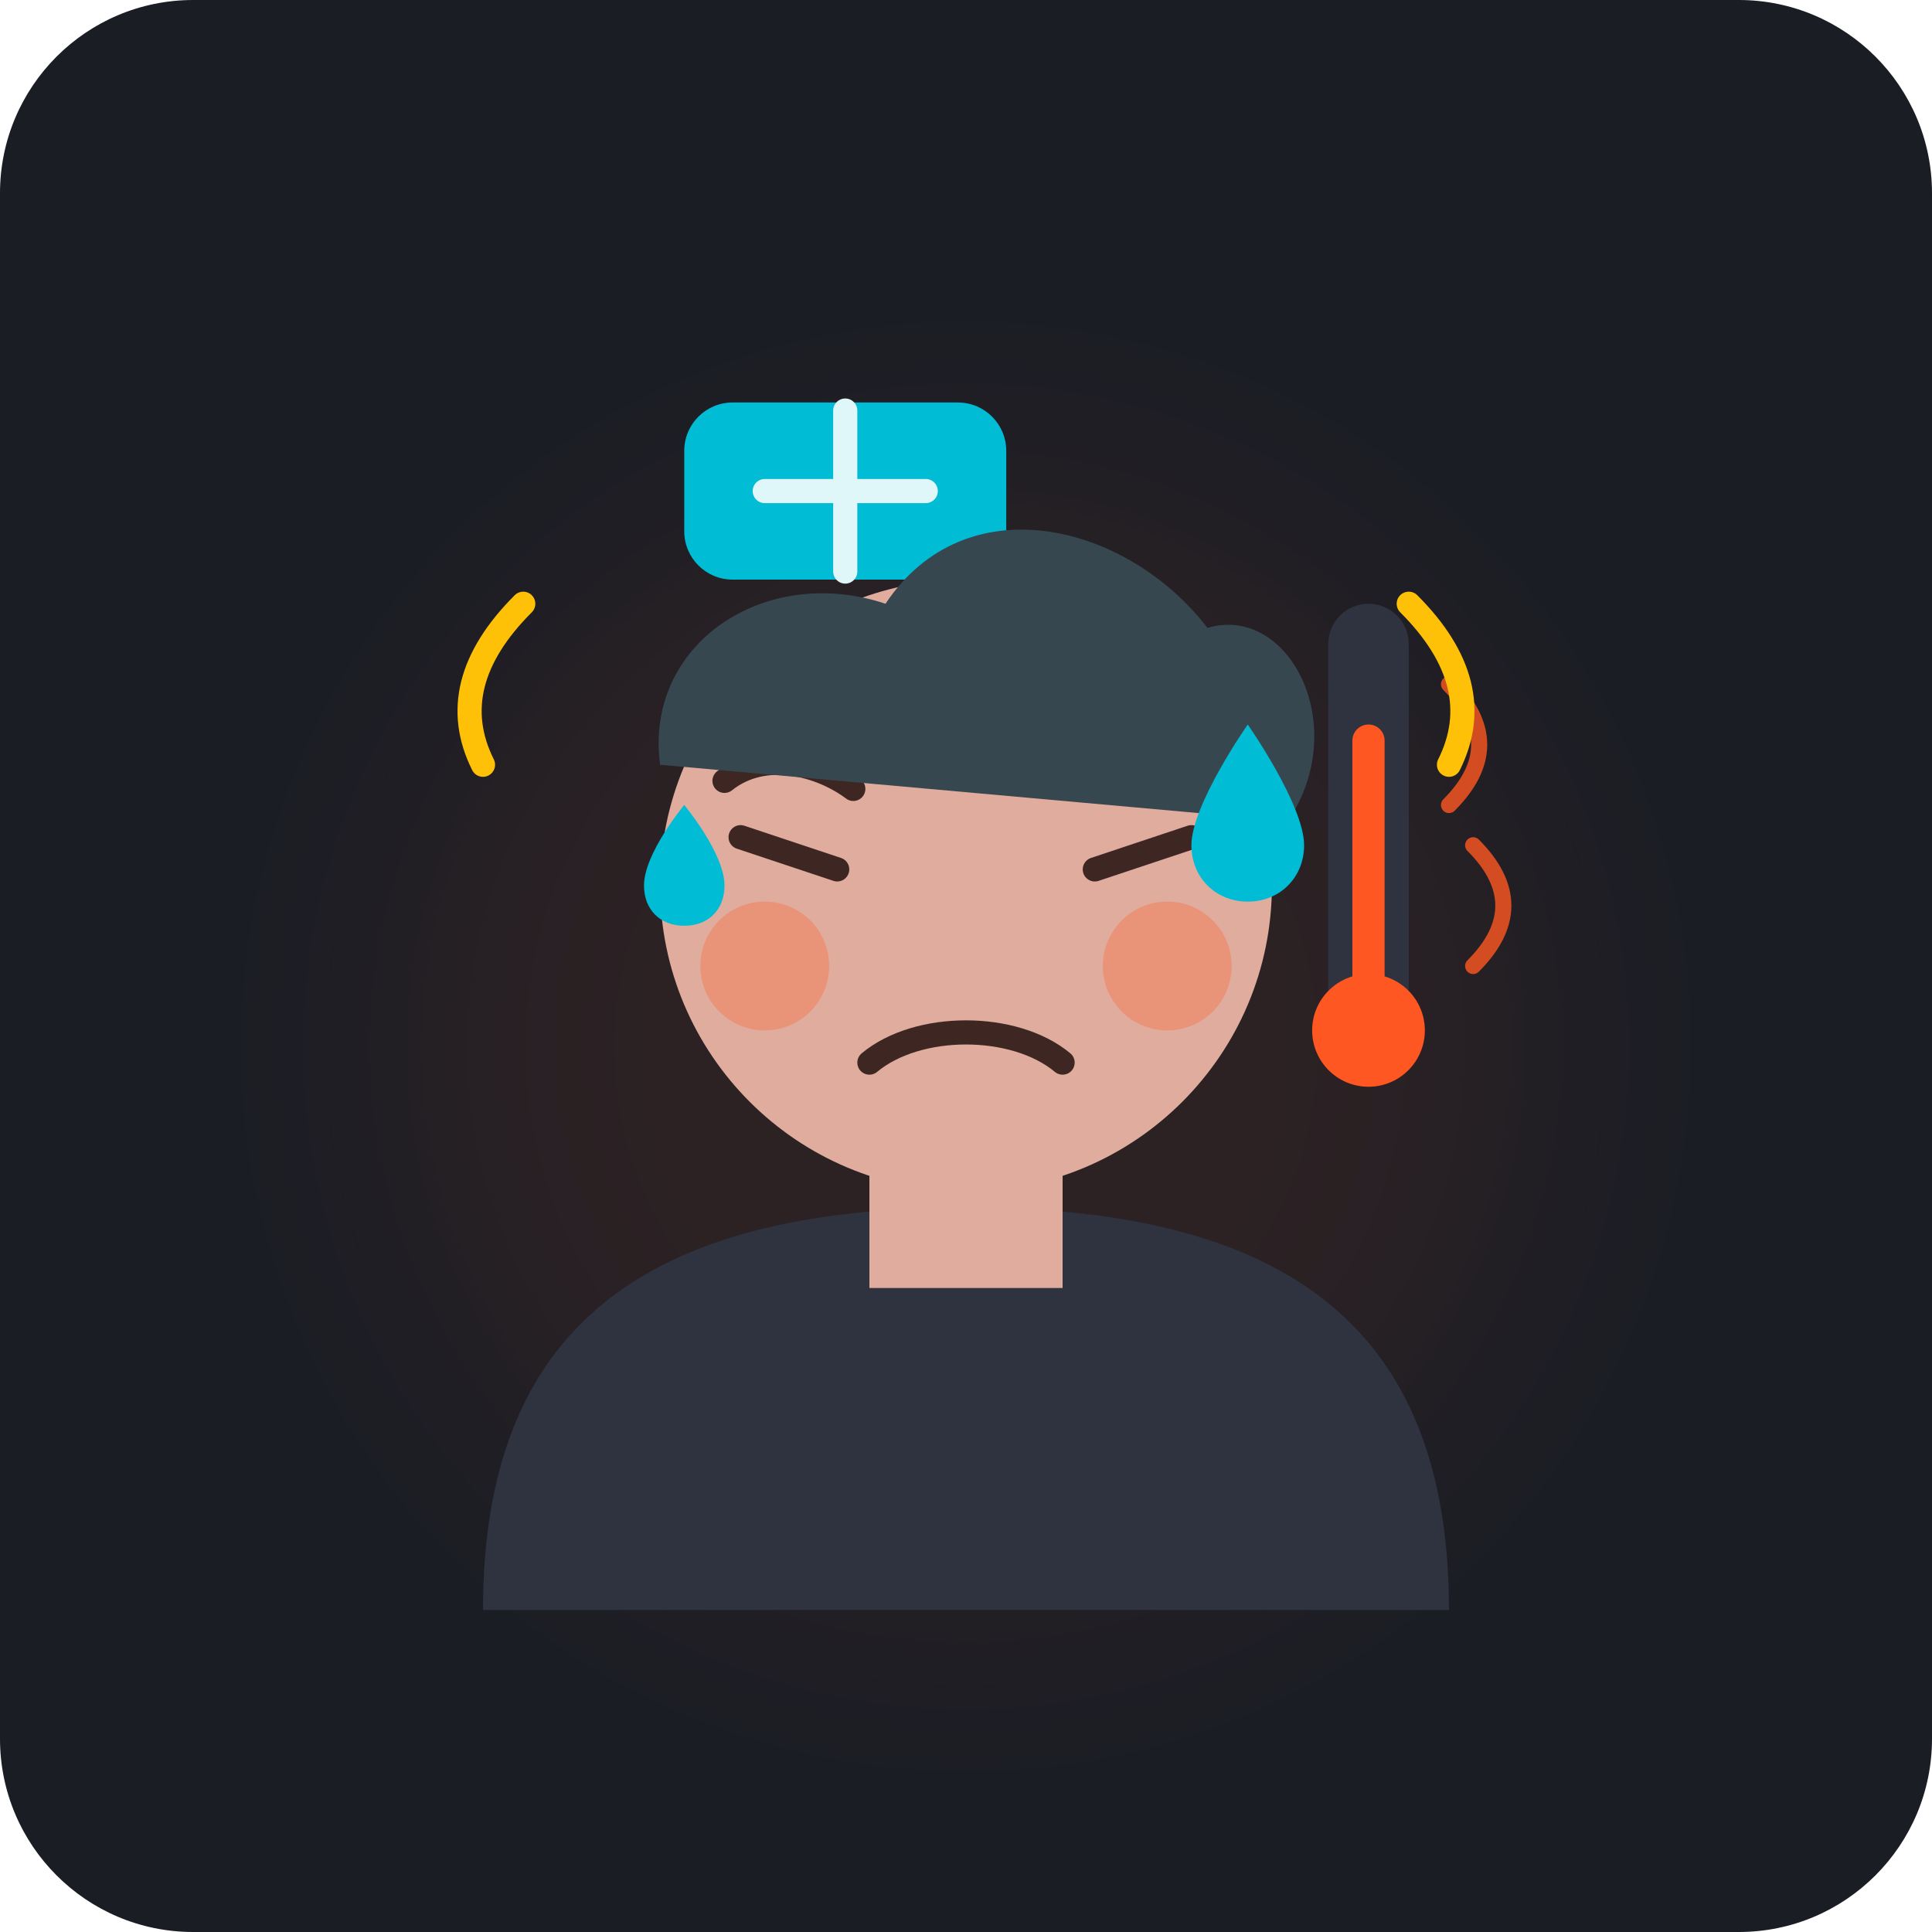
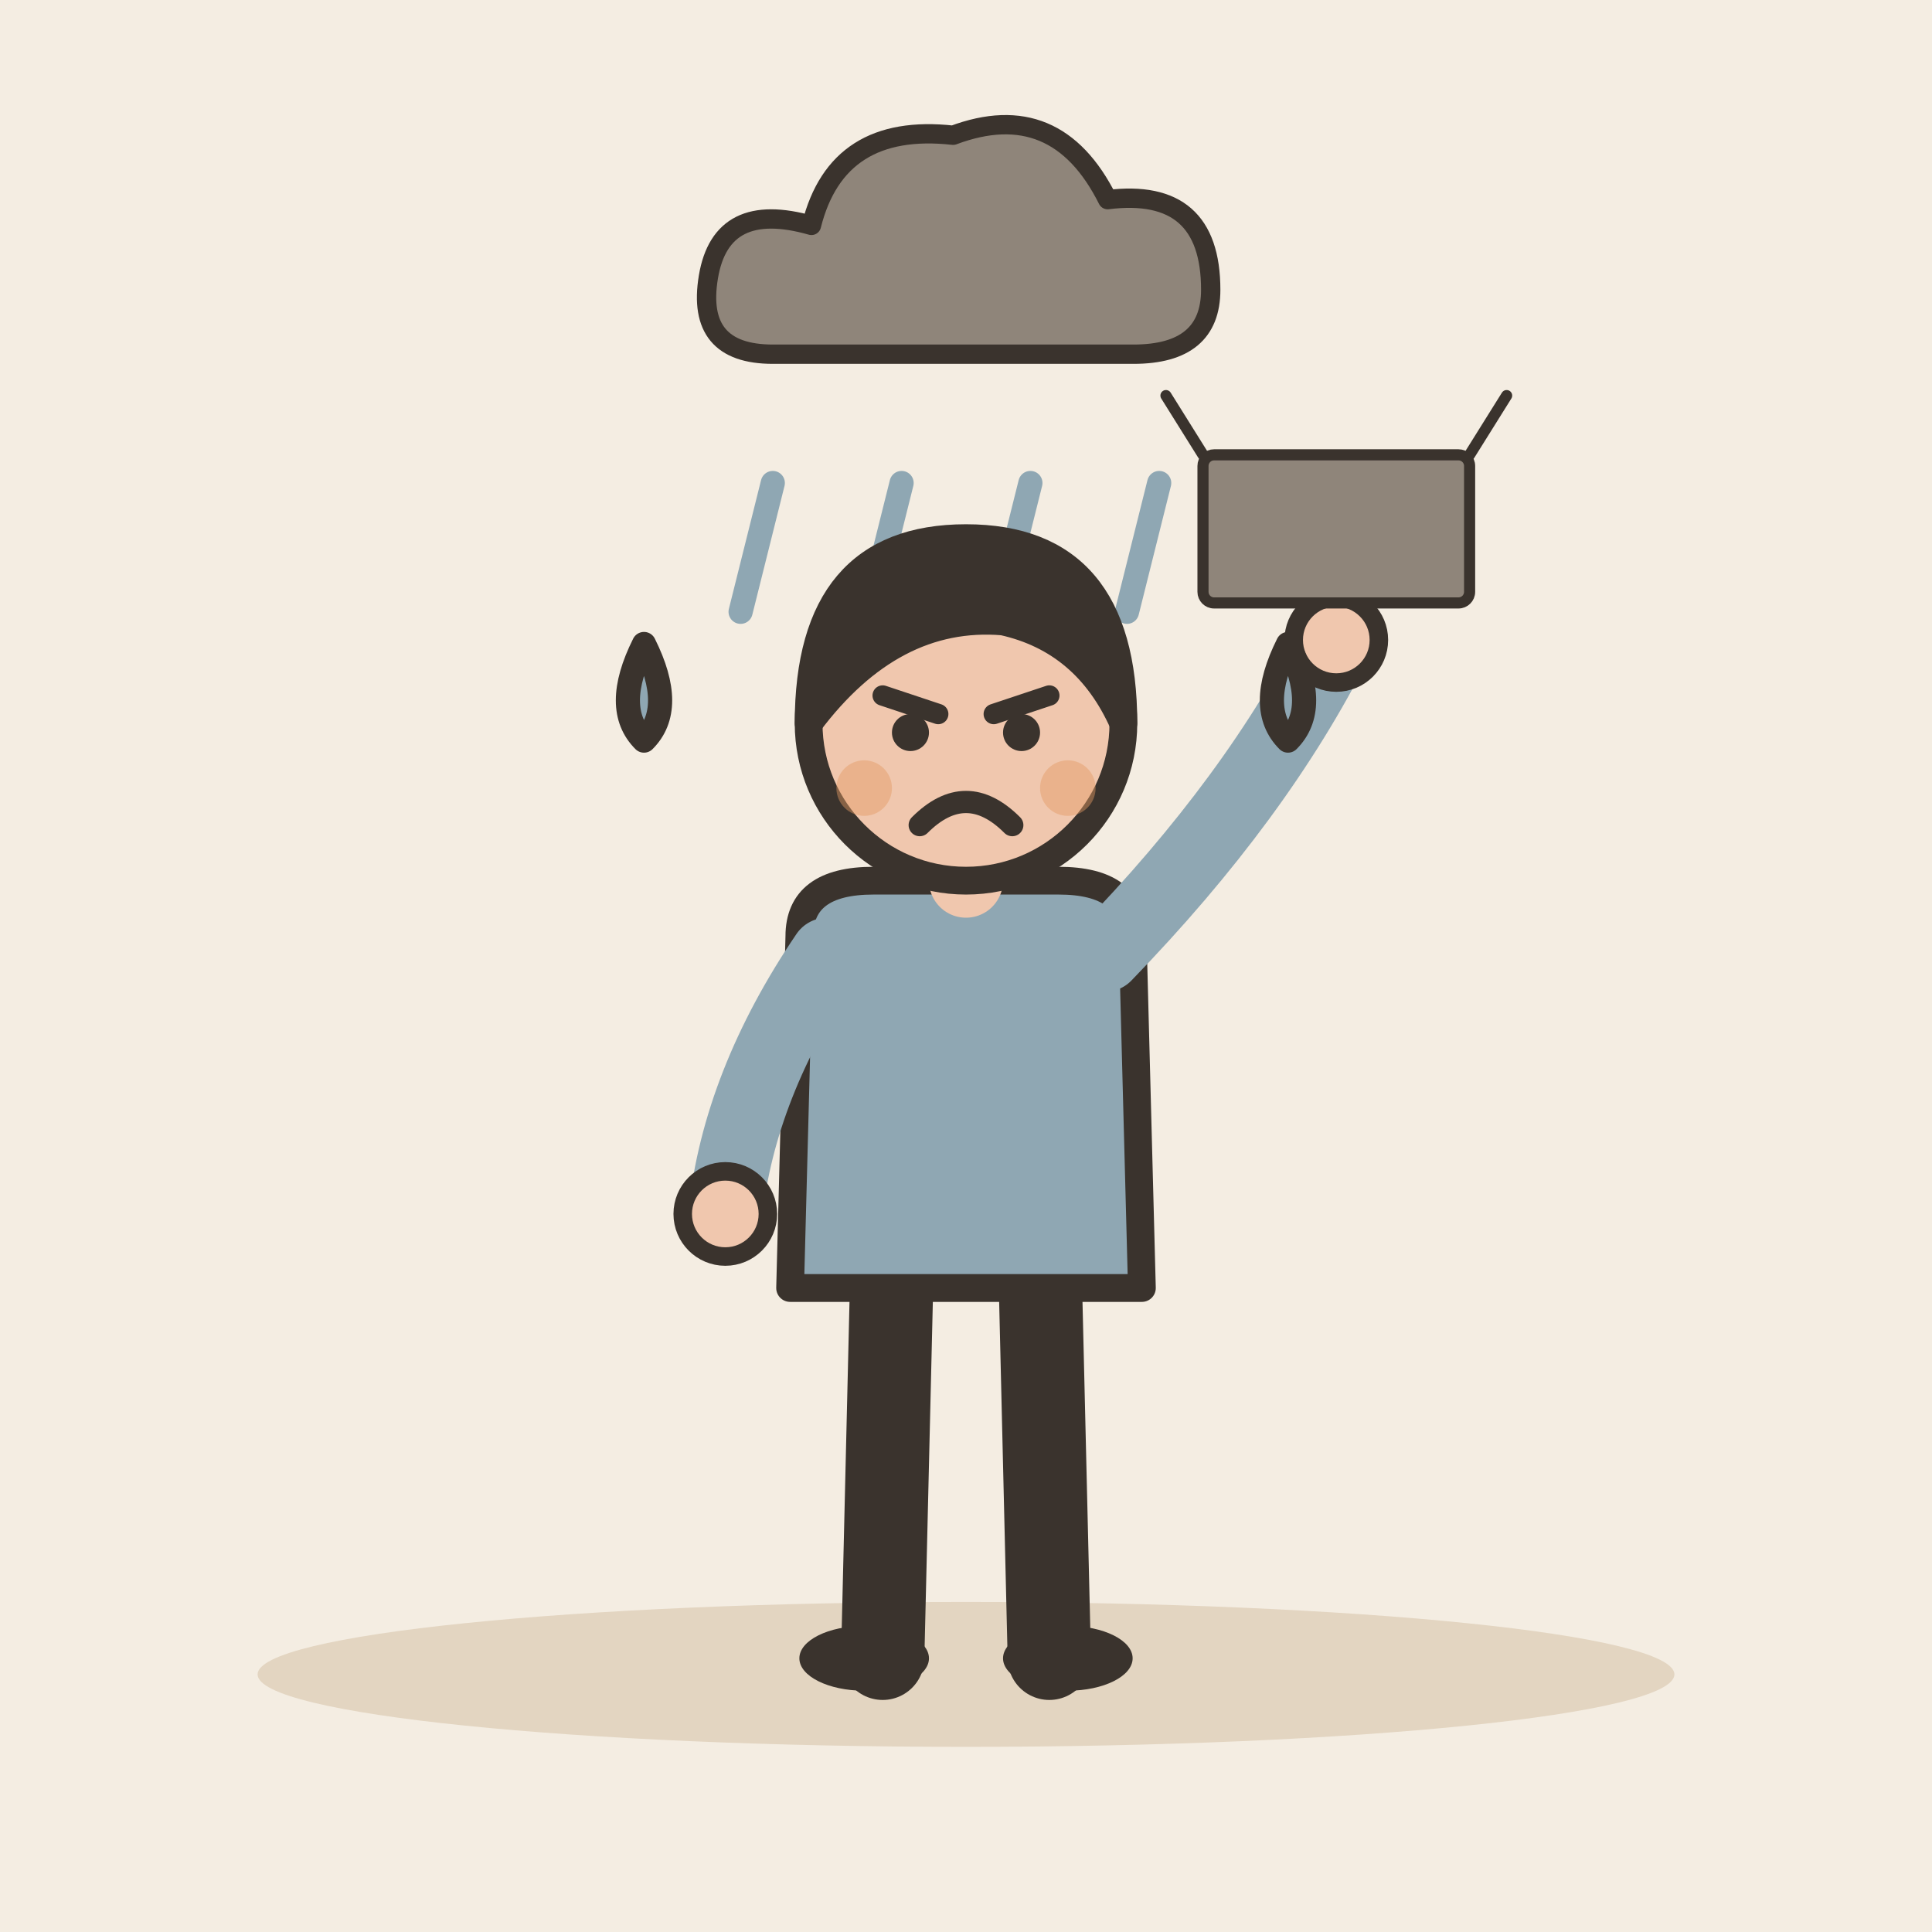
- <svg xmlns="http://www.w3.org/2000/svg" width="240" height="240" viewBox="0 0 240 240">
-   <rect width="240" height="240" rx="24" fill="#1A1D24" />
-   <circle cx="120" cy="130" r="70" fill="#FF5722" opacity="0.08" filter="blur(15px)" />
-   <g transform="translate(165, 75)">
-     <rect x="0" y="0" width="10" height="60" rx="5" fill="#2E333F" />
-     <rect x="3" y="15" width="4" height="40" rx="2" fill="#FF5722" />
-     <circle cx="5" cy="53" r="7" fill="#FF5722" />
-     <path d="M 15 10 C 20 15, 20 20, 15 25" stroke="#FF5722" stroke-width="2" stroke-linecap="round" fill="none" opacity="0.8" />
-     <path d="M 18 30 C 23 35, 23 40, 18 45" stroke="#FF5722" stroke-width="2" stroke-linecap="round" fill="none" opacity="0.8" />
+ <svg xmlns="http://www.w3.org/2000/svg" viewBox="0 0 240 240" data-style="editorial">
+   <rect width="240" height="240" fill="#F4EDE2" />
+   <ellipse cx="120" cy="208" rx="88" ry="9" fill="#E3D5C1" />
+   <g transform="translate(120 36) scale(0.8 0.8)">
+     <path d="M-30 10Q-42 10 -40 -2Q-38 -14 -24 -10Q-20 -26 -2 -24Q14 -30 22 -14Q38 -16 38 0Q38 10 26 10Z" fill="#8F857A" stroke="#3A332D" stroke-width="3" stroke-linecap="round" stroke-linejoin="round" />
  </g>
-   <g transform="translate(100, 50)">
-     <rect x="-15" y="0" width="40" height="22" rx="6" fill="#00BCD4" />
-     <line x1="-5" y1="11" x2="15" y2="11" stroke="#E0F7FA" stroke-width="3" stroke-linecap="round" />
-     <line x1="5" y1="1" x2="5" y2="21" stroke="#E0F7FA" stroke-width="3" stroke-linecap="round" />
+   <path d="M96 60L92 76" stroke="#8FA7B3" stroke-width="3" stroke-linecap="round" fill="none" />
+   <path d="M112 60L108 76" stroke="#8FA7B3" stroke-width="3" stroke-linecap="round" fill="none" />
+   <path d="M128 60L124 76" stroke="#8FA7B3" stroke-width="3" stroke-linecap="round" fill="none" />
+   <path d="M144 60L140 76" stroke="#8FA7B3" stroke-width="3" stroke-linecap="round" fill="none" />
+   <g transform="translate(120 206) scale(1.15 1.15)">
+     <path d="M-8 -42L-9 0" stroke="#3A332D" stroke-width="9" stroke-linecap="round" fill="none" />
+     <path d="M8 -42L9 0" stroke="#3A332D" stroke-width="9" stroke-linecap="round" fill="none" />
+     <ellipse cx="-11" cy="0" rx="7" ry="3.5" fill="#3A332D" />
+     <ellipse cx="11" cy="0" rx="7" ry="3.5" fill="#3A332D" />
+     <path d="M-18 -78Q-18 -84 -10 -84L10 -84Q18 -84 18 -78L19 -40L-19 -40Z" fill="#8FA7B3" stroke="#3A332D" stroke-width="3" stroke-linecap="round" stroke-linejoin="round" />
+     <path d="M-15 -76Q-24.5 -62 -26 -48" fill="none" stroke="#8FA7B3" stroke-width="8" stroke-linecap="round" stroke-linejoin="round" />
+     <circle cx="-26" cy="-48" r="4.6" fill="#F0C7AE" stroke="#3A332D" stroke-linecap="round" stroke-linejoin="round" stroke-width="2" />
+     <path d="M15 -76Q31.5 -93 40 -110" fill="none" stroke="#8FA7B3" stroke-width="8" stroke-linecap="round" stroke-linejoin="round" />
+     <circle cx="40" cy="-110" r="4.6" fill="#F0C7AE" stroke="#3A332D" stroke-linecap="round" stroke-linejoin="round" stroke-width="2" />
+     <path d="M0 -84L0 -88" stroke="#F0C7AE" stroke-width="8" stroke-linecap="round" fill="none" />
+     <circle cx="0" cy="-101" r="17" fill="#F0C7AE" stroke="#3A332D" stroke-width="3" stroke-linecap="round" stroke-linejoin="round" />
+     <path d="M-17 -101Q-17 -121 0 -121Q17 -121 17 -101Q13 -110 4 -112Q-8 -113 -17 -101Z" fill="#3A332D" stroke="#3A332D" stroke-width="3" stroke-linecap="round" stroke-linejoin="round" />
+     <path d="M-9 -104L-3 -102" fill="none" stroke="#3A332D" stroke-width="2.2" stroke-linecap="round" stroke-linejoin="round" />
+     <path d="M9 -104L3 -102" fill="none" stroke="#3A332D" stroke-width="2.2" stroke-linecap="round" stroke-linejoin="round" />
+     <circle cx="-6" cy="-100" r="2" fill="#3A332D" />
+     <circle cx="6" cy="-100" r="2" fill="#3A332D" />
+     <path d="M-5 -90Q0 -95 5 -90" fill="none" stroke="#3A332D" stroke-width="2.4" stroke-linecap="round" stroke-linejoin="round" />
+     <circle cx="-11" cy="-94" r="3" fill="#E39A62" opacity="0.45" />
+     <circle cx="11" cy="-94" r="3" fill="#E39A62" opacity="0.45" />
+     <g transform="translate(40 -114) scale(0.4 0.4)">
+       <rect x="-36" y="-40" width="72" height="40" rx="3" fill="#8F857A" stroke="#3A332D" stroke-width="3" stroke-linecap="round" stroke-linejoin="round" />
+       <path d="M-36 -40L-46 -56M36 -40L46 -56" fill="none" stroke="#3A332D" stroke-width="3" stroke-linecap="round" stroke-linejoin="round" />
+     </g>
  </g>
-   <path d="M 60 200 C 60 165, 80 150, 120 150 C 160 150, 180 165, 180 200 Z" fill="#2E333F" />
-   <rect x="108" y="130" width="24" height="30" fill="#E0AC9D" />
-   <circle cx="120" cy="110" r="38" fill="#E0AC9D" />
-   <circle cx="95" cy="120" r="8" fill="#FF5722" opacity="0.3" />
-   <circle cx="145" cy="120" r="8" fill="#FF5722" opacity="0.3" />
-   <path d="M 92 104 L 104 108" stroke="#3E2723" stroke-width="3" stroke-linecap="round" />
-   <path d="M 136 108 L 148 104" stroke="#3E2723" stroke-width="3" stroke-linecap="round" />
-   <path d="M 90 97 C 95 93, 102 95, 106 98" stroke="#3E2723" stroke-width="3" stroke-linecap="round" fill="none" />
-   <path d="M 134 98 C 138 95, 145 93, 150 97" stroke="#3E2723" stroke-width="3" stroke-linecap="round" fill="none" />
-   <path d="M 108 132 C 114 127, 126 127, 132 132" stroke="#3E2723" stroke-width="3" stroke-linecap="round" fill="none" />
-   <path d="M 82 95 C 80 80, 95 70, 110 75 C 120 60, 140 65, 150 78 C 160 75, 168 90, 160 102" fill="#37474F" />
-   <path d="M 155 90 C 155 90, 162 100, 162 105 C 162 109, 159 112, 155 112 C 151 112, 148 109, 148 105 C 148 100, 155 90, 155 90 Z" fill="#00BCD4" />
-   <path d="M 85 100 C 85 100, 80 106, 80 110 C 80 113, 82 115, 85 115 C 88 115, 90 113, 90 110 C 90 106, 85 100, 85 100 Z" fill="#00BCD4" />
-   <path d="M 65 75 Q 55 85, 60 95" stroke="#FFC107" stroke-width="3" stroke-linecap="round" fill="none" />
-   <path d="M 175 75 Q 185 85, 180 95" stroke="#FFC107" stroke-width="3" stroke-linecap="round" fill="none" />
+   <path d="M80 80q-4 8 0 12q4 -4 0 -12Z" fill="#8FA7B3" stroke="#3A332D" stroke-width="3" stroke-linecap="round" stroke-linejoin="round" />
+   <path d="M160 80q-4 8 0 12q4 -4 0 -12Z" fill="#8FA7B3" stroke="#3A332D" stroke-width="3" stroke-linecap="round" stroke-linejoin="round" />
</svg>
